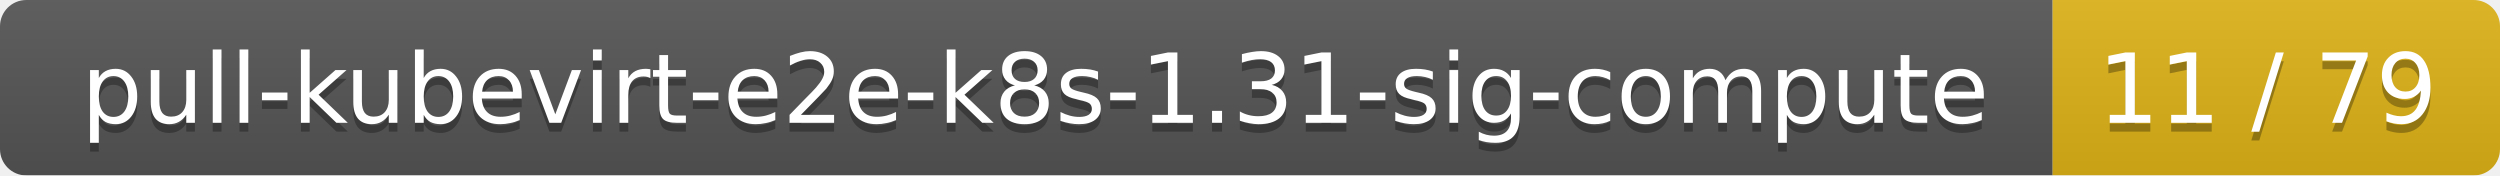
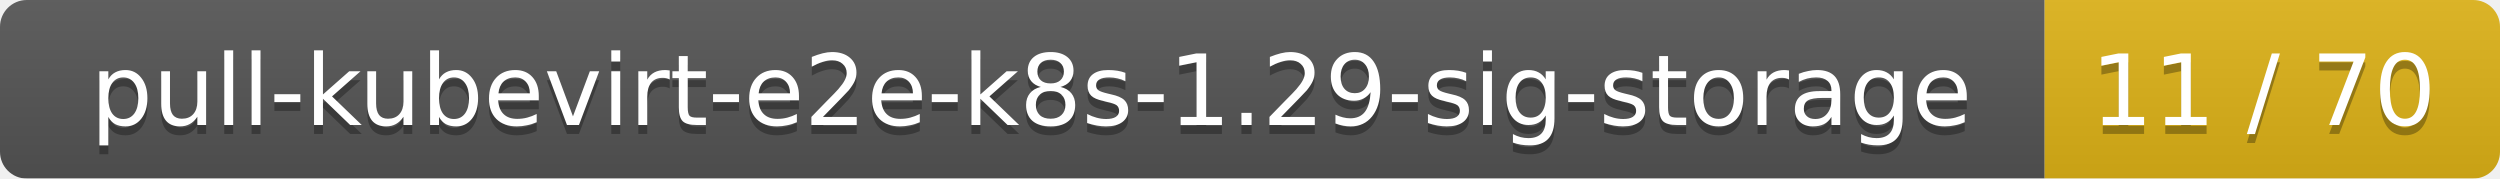
- <svg xmlns="http://www.w3.org/2000/svg" width="285" height="20">
+ <svg xmlns="http://www.w3.org/2000/svg" width="280" height="20">
  <linearGradient id="smooth" x2="0" y2="100%">
    <stop offset="0" stop-color="#bbb" stop-opacity=".1" />
    <stop offset="1" stop-opacity=".1" />
  </linearGradient>
  <mask id="round">
-     <rect width="285" height="20" rx="3" fill="#fff" />
+     <rect width="280" height="20" rx="3" fill="#fff" />
  </mask>
  <g mask="url(#round)">
-     <rect width="234" height="20" fill="#555" />
-     <rect x="234" width="51" height="20" fill="#dfb317" />
-     <rect width="285" height="20" fill="url(#smooth)" />
+     <rect width="229" height="20" fill="#555" />
+     <rect x="229" width="51" height="20" fill="#dfb317" />
+     <rect width="280" height="20" fill="url(#smooth)" />
  </g>
  <g fill="#fff" text-anchor="middle" font-family="DejaVu Sans,Verdana,Geneva,sans-serif" font-size="11">
-     <text x="118" y="15" fill="#010101" fill-opacity=".3">pull-kubevirt-e2e-k8s-1.31-sig-compute</text>
-     <text x="118" y="14">pull-kubevirt-e2e-k8s-1.31-sig-compute</text>
-     <text x="258.5" y="15" fill="#010101" fill-opacity=".3">11 / 79</text>
-     <text x="258.5" y="14">11 / 79</text>
+     <text x="115.5" y="15" fill="#010101" fill-opacity=".3">pull-kubevirt-e2e-k8s-1.29-sig-storage</text>
+     <text x="115.5" y="14">pull-kubevirt-e2e-k8s-1.29-sig-storage</text>
+     <text x="253.5" y="15" fill="#010101" fill-opacity=".3">11 / 70</text>
+     <text x="253.5" y="14">11 / 70</text>
  </g>
</svg>
